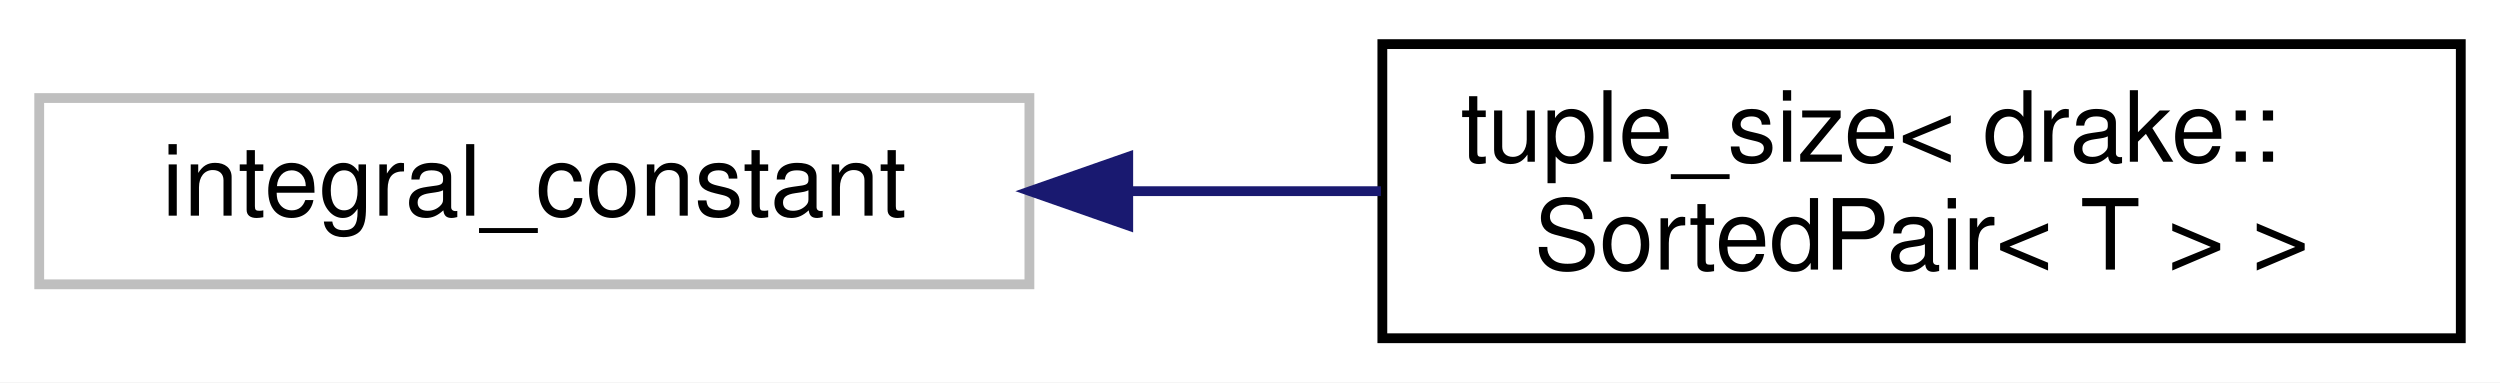
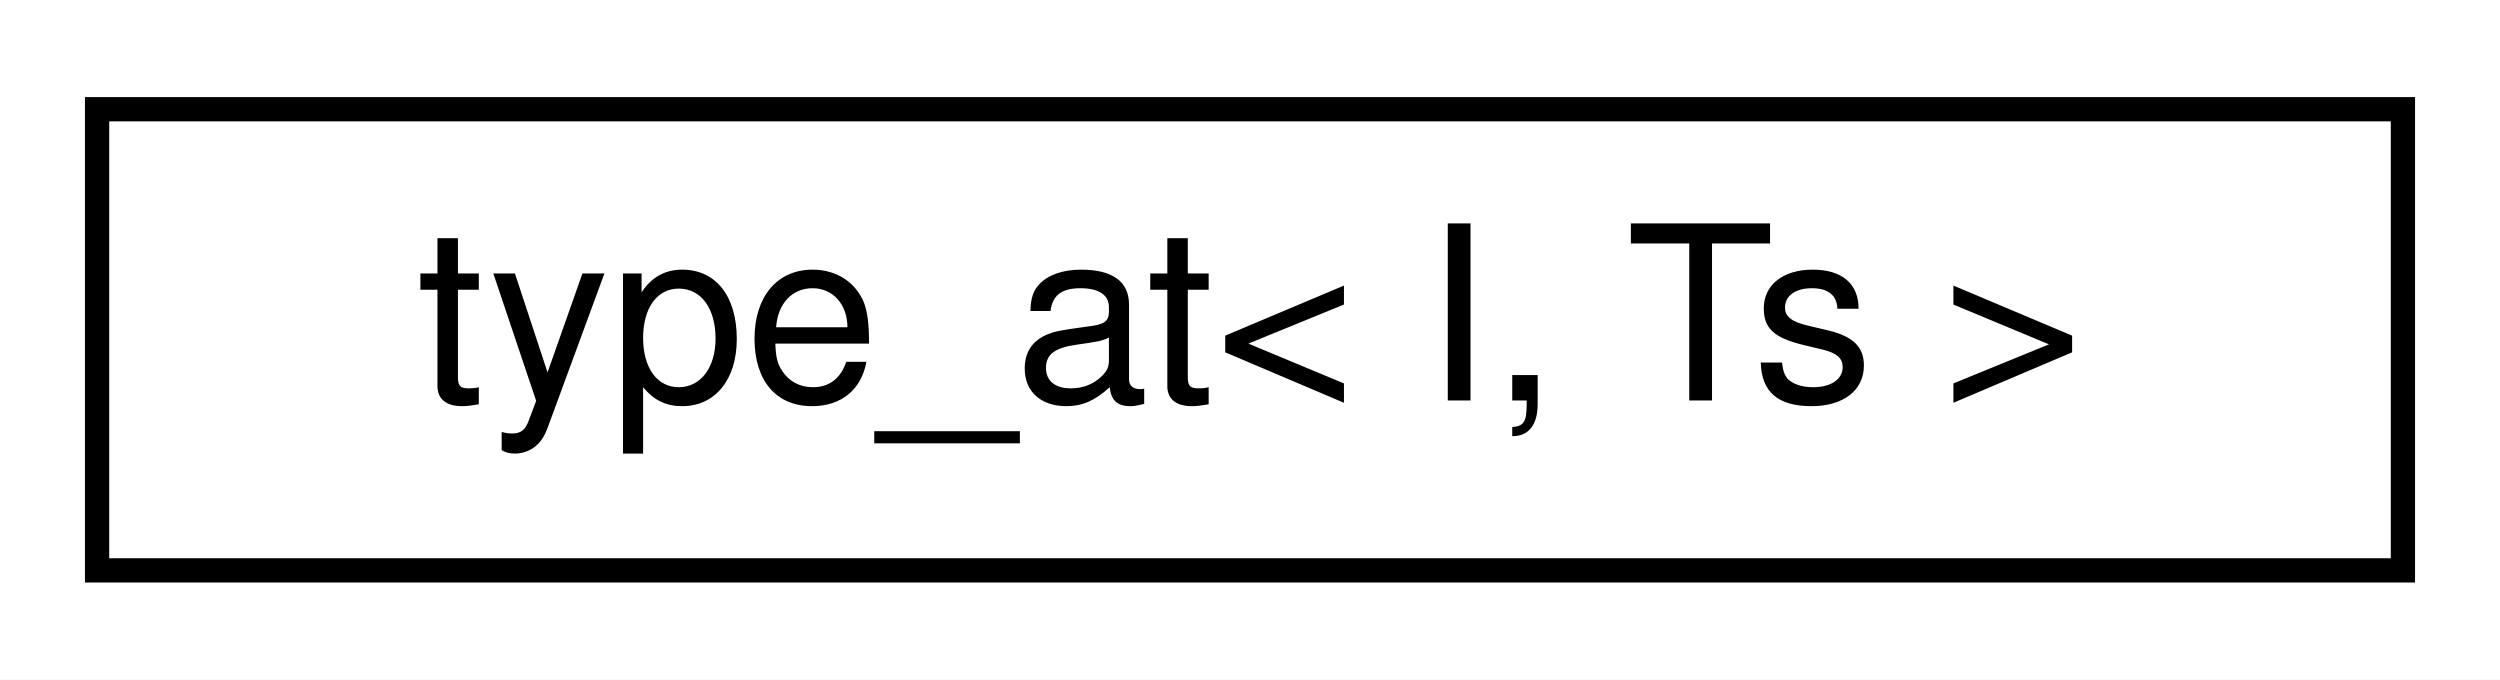
- <svg xmlns="http://www.w3.org/2000/svg" xmlns:xlink="http://www.w3.org/1999/xlink" width="255pt" height="39pt" viewBox="0.00 0.00 255.00 39.00">
-   <g id="graph0" class="graph" transform="scale(1 1) rotate(0) translate(4 35)">
-     <polygon fill="white" stroke="transparent" points="-4,4 -4,-35 251,-35 251,4 -4,4" />
+ <svg xmlns="http://www.w3.org/2000/svg" xmlns:xlink="http://www.w3.org/1999/xlink" width="103pt" height="28pt" viewBox="0.00 0.00 103.00 28.00">
+   <g id="graph0" class="graph" transform="scale(1 1) rotate(0) translate(4 24)">
+     <polygon fill="white" stroke="transparent" points="-4,4 -4,-24 99,-24 99,4 -4,4" />
    <g id="node1" class="node">
      <g id="a_node1">
-         <a xlink:title=" ">
-           <polygon fill="white" stroke="#bfbfbf" points="0,-6 0,-25 101,-25 101,-6 0,-6" />
-           <text text-anchor="middle" x="50.5" y="-13" font-family="Helvetica,sans-Serif" font-size="10.00">integral_constant</text>
+         <a xlink:href="structdrake_1_1type__at.html" target="_top" xlink:title="Extracts the Ith type from a sequence of types.">
+           <polygon fill="white" stroke="black" points="0,-0.5 0,-19.5 95,-19.5 95,-0.5 0,-0.5" />
+           <text text-anchor="middle" x="47.5" y="-7.5" font-family="Helvetica,sans-Serif" font-size="10.00">type_at&lt; I, Ts &gt;</text>
        </a>
      </g>
    </g>
-     <g id="node2" class="node">
-       <g id="a_node2">
-         <a xlink:href="structstd_1_1tuple__size_3_01drake_1_1_sorted_pair_3_01_t_01_4_01_4.html" target="_top" xlink:title="Support using SortedPair&lt;T&gt; in structured bindings.">
-           <polygon fill="white" stroke="black" points="137,-0.5 137,-30.5 247,-30.5 247,-0.5 137,-0.5" />
-           <text text-anchor="start" x="145" y="-18.5" font-family="Helvetica,sans-Serif" font-size="10.00">tuple_size&lt; drake::</text>
-           <text text-anchor="middle" x="192" y="-7.5" font-family="Helvetica,sans-Serif" font-size="10.00">SortedPair&lt; T &gt; &gt;</text>
-         </a>
-       </g>
-     </g>
-     <g id="edge1" class="edge">
-       <path fill="none" stroke="midnightblue" d="M111.3,-15.5C119.78,-15.5 128.47,-15.5 136.85,-15.5" />
-       <polygon fill="midnightblue" stroke="midnightblue" points="111.08,-12 101.08,-15.5 111.08,-19 111.08,-12" />
-     </g>
  </g>
</svg>
